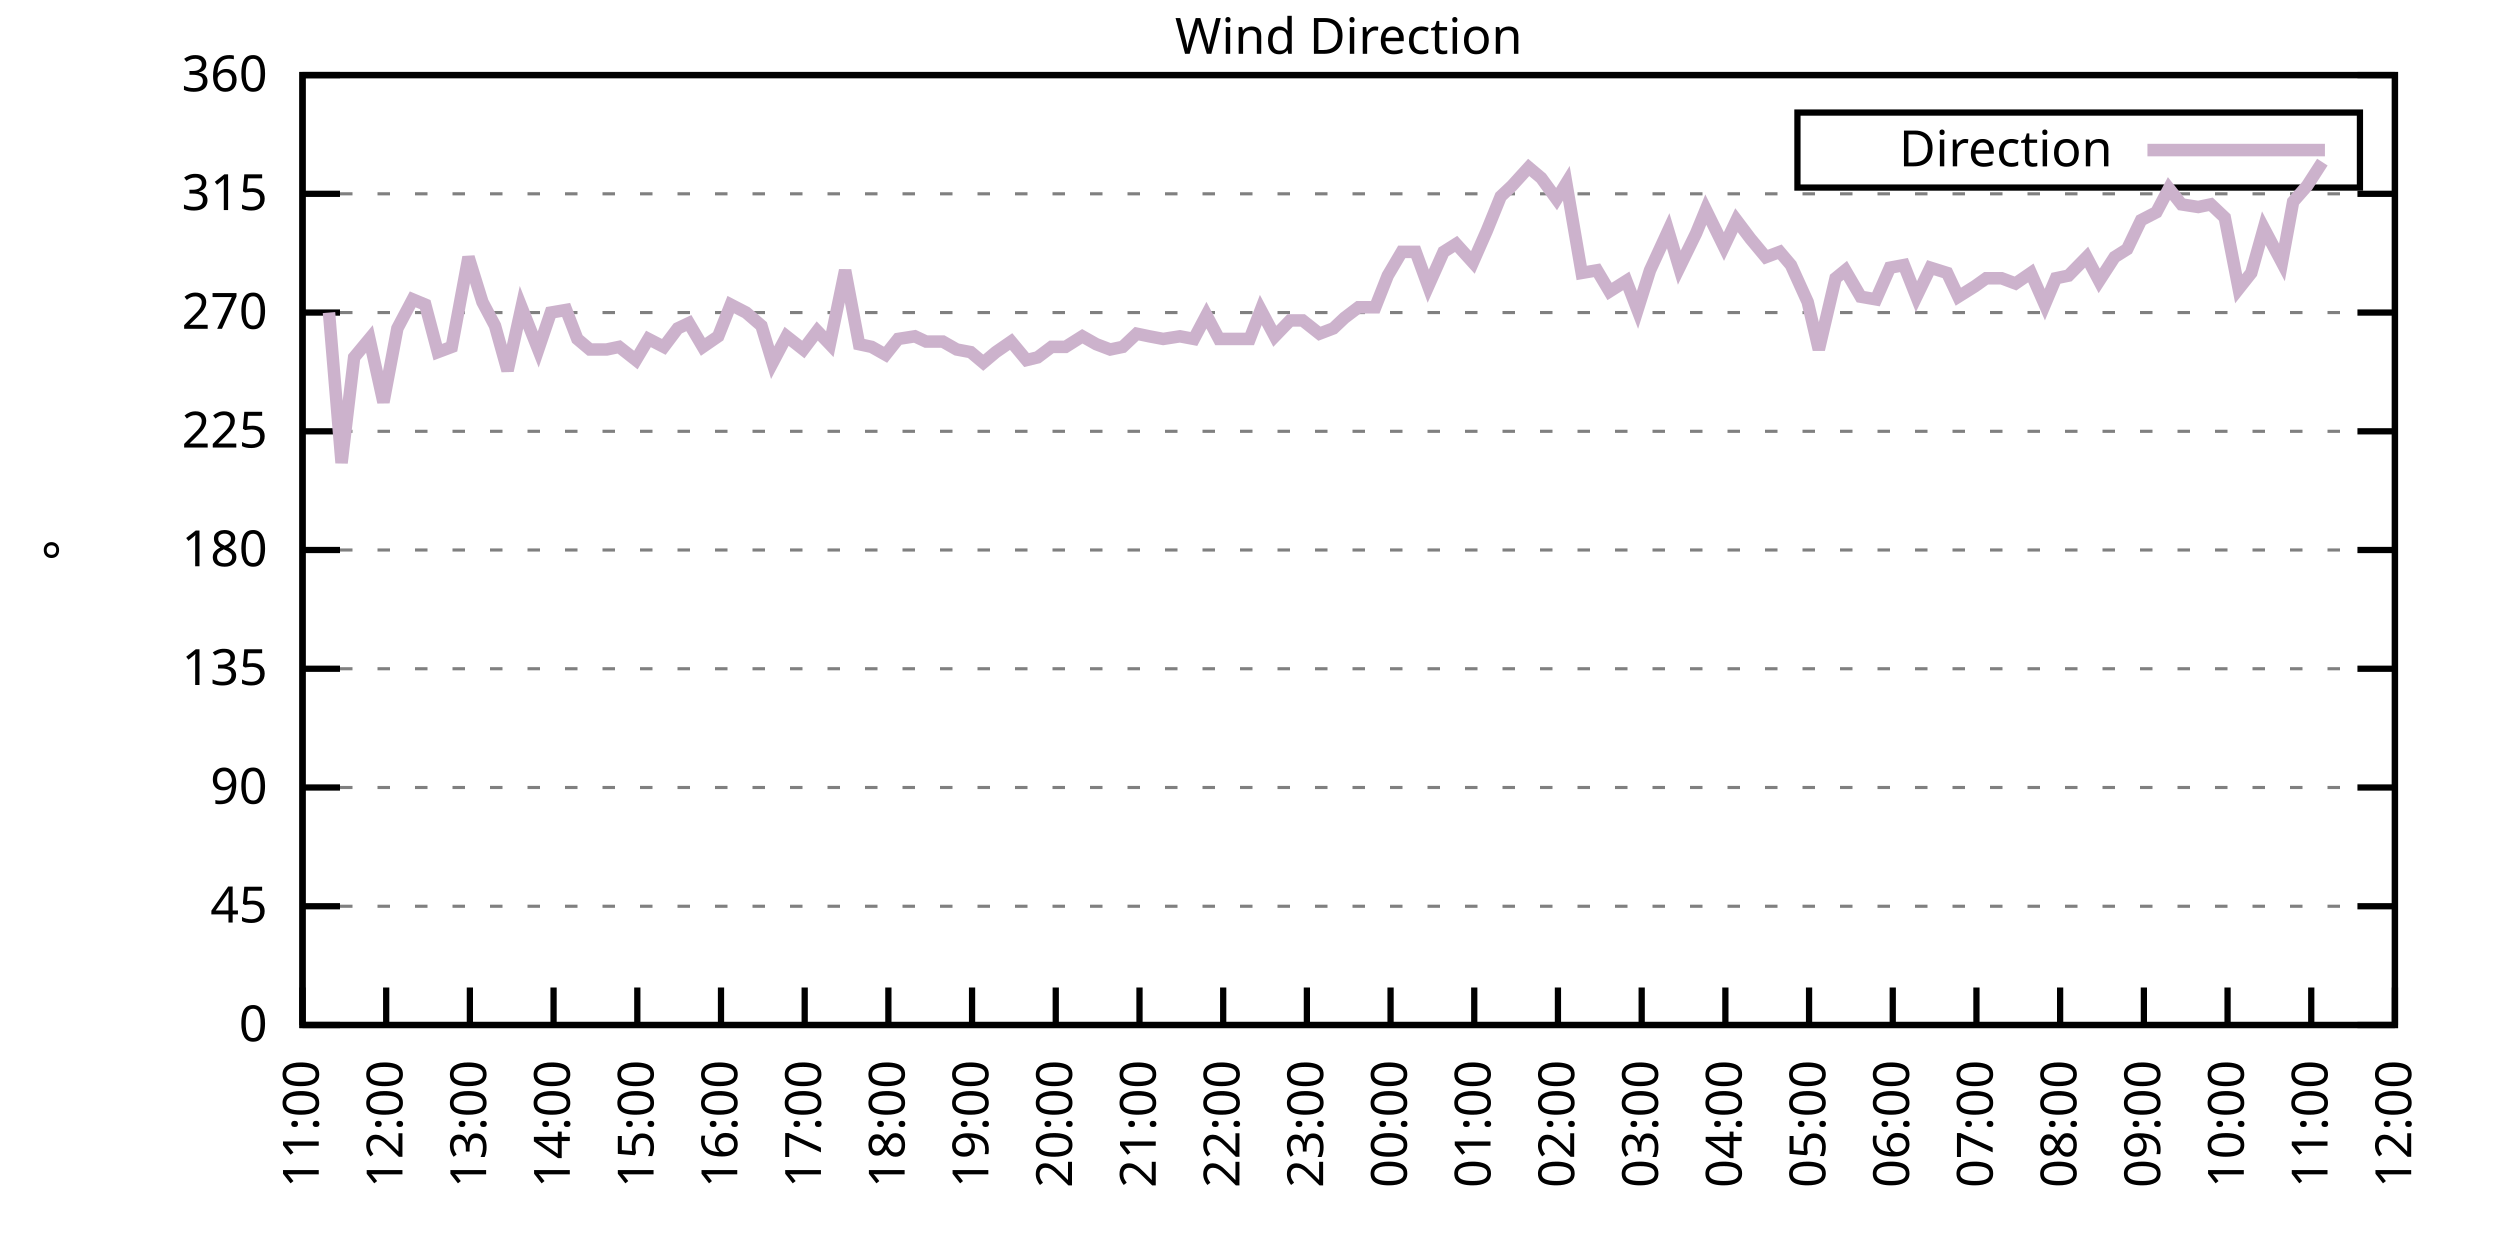
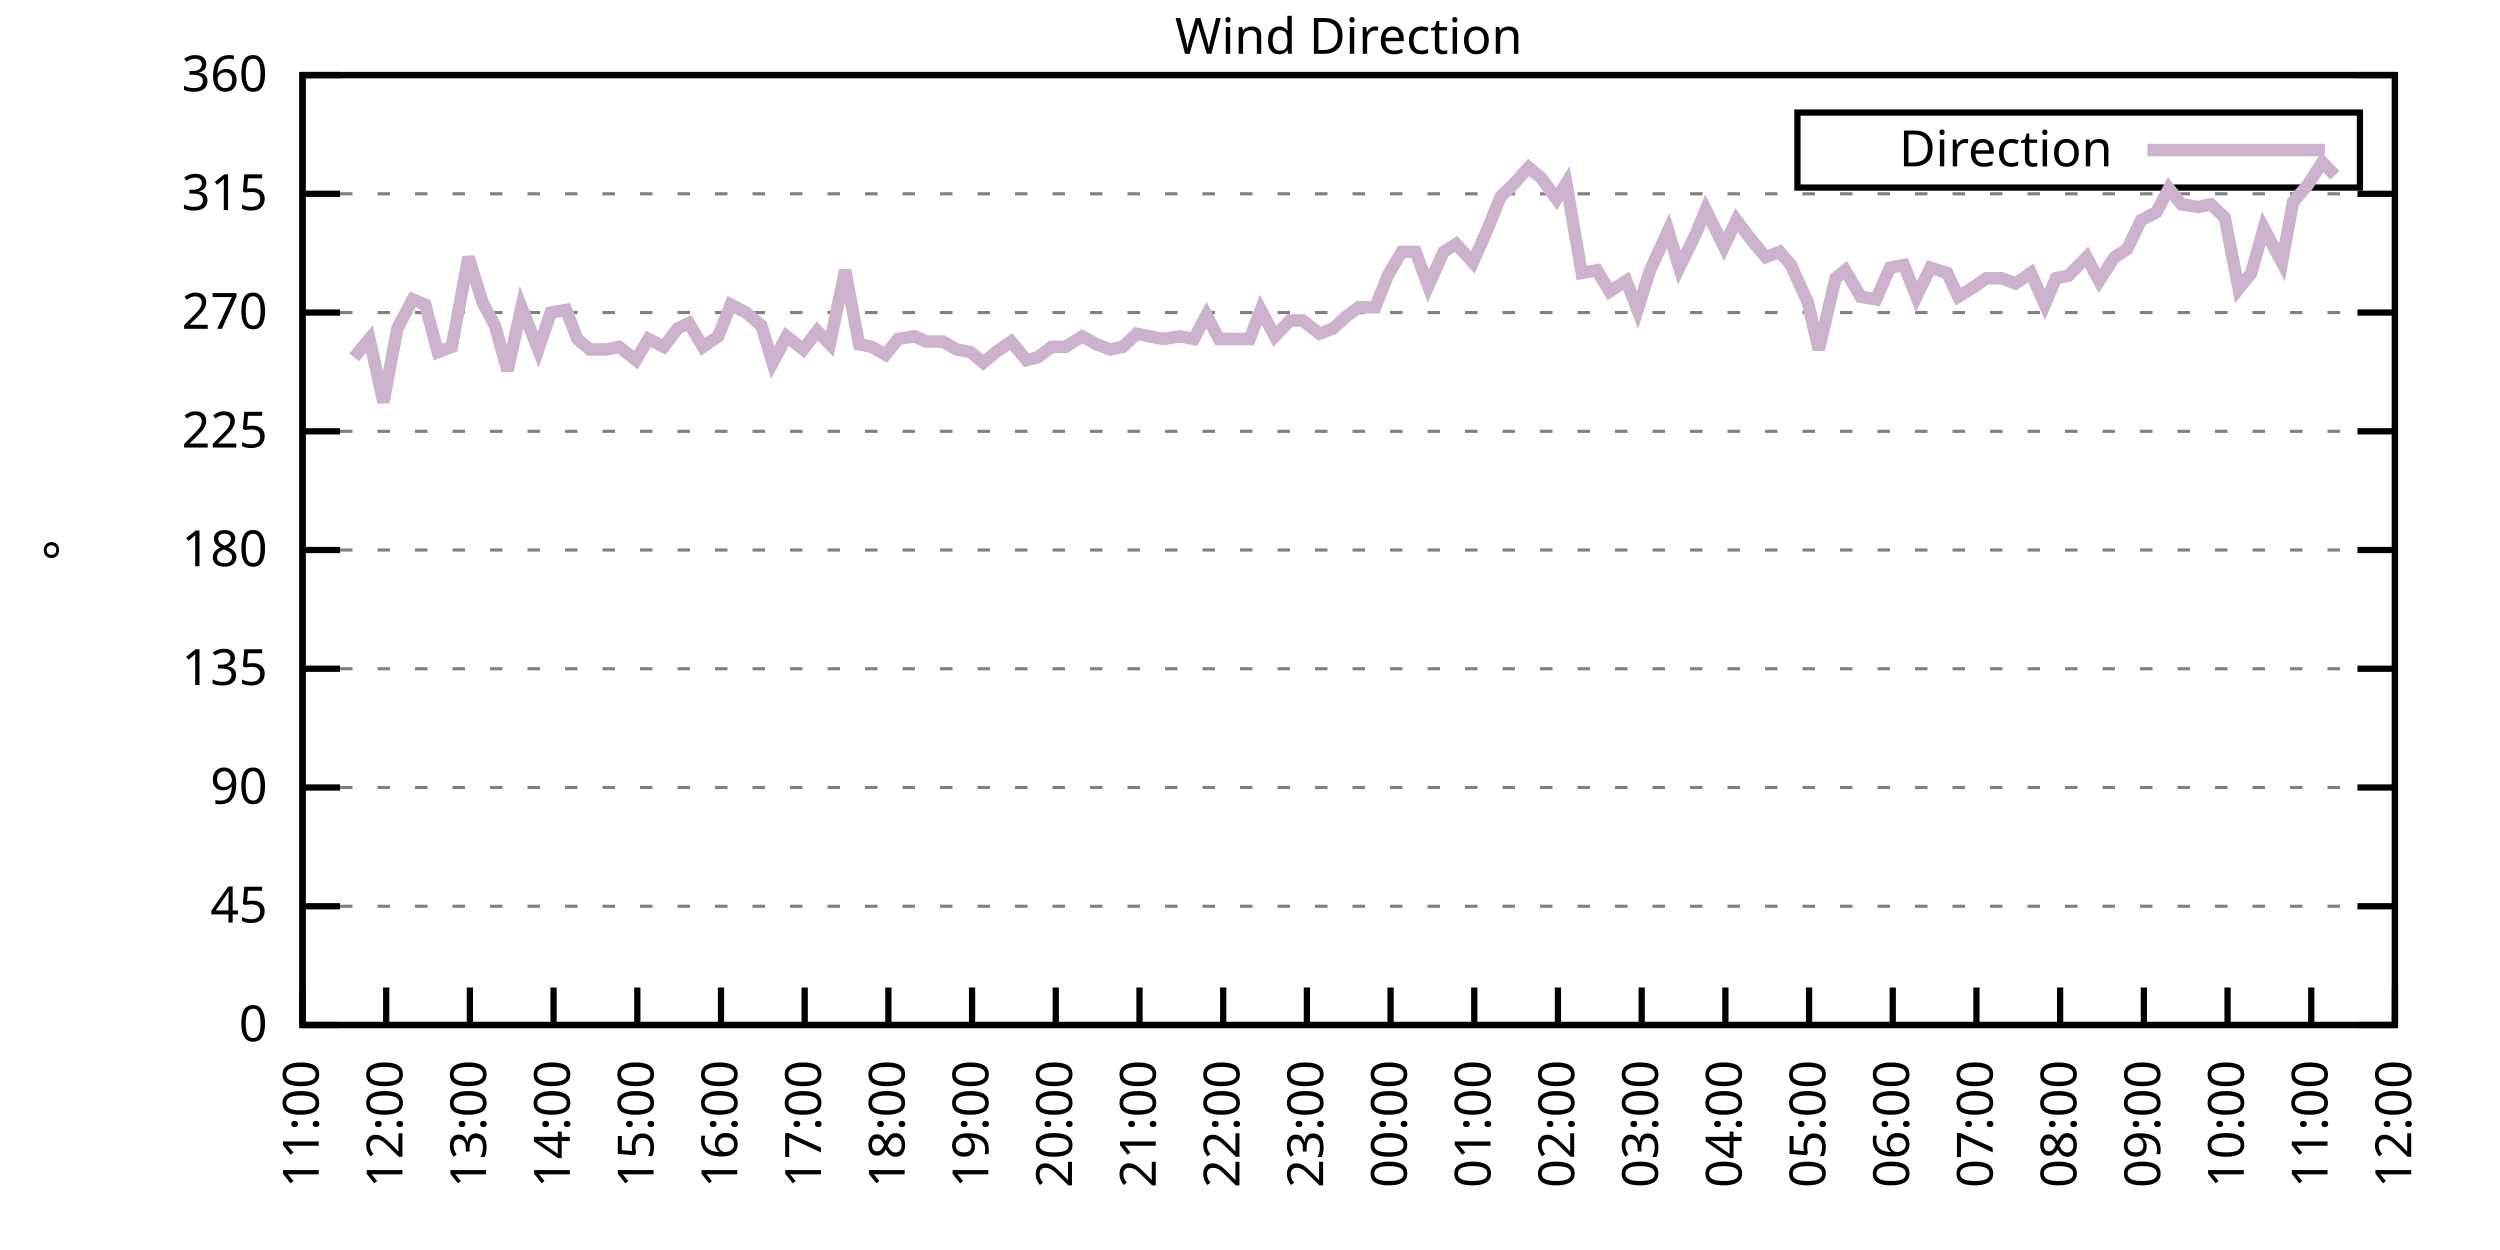
<svg xmlns="http://www.w3.org/2000/svg" xmlns:xlink="http://www.w3.org/1999/xlink" width="400" height="200" viewBox="0 0 400 200">
  <g id="gnuplot_canvas">
    <rect x="0" y="0" width="400" height="200" fill="none" />
    <defs>
      <circle id="gpDot" r="0.5" stroke-width="0.5" stroke="currentColor" />
      <path id="gpPt0" stroke-width="0.333" stroke="currentColor" d="M-1,0 h2 M0,-1 v2" />
      <path id="gpPt1" stroke-width="0.333" stroke="currentColor" d="M-1,-1 L1,1 M1,-1 L-1,1" />
      <path id="gpPt2" stroke-width="0.333" stroke="currentColor" d="M-1,0 L1,0 M0,-1 L0,1 M-1,-1 L1,1 M-1,1 L1,-1" />
      <rect id="gpPt3" stroke-width="0.333" stroke="currentColor" x="-1" y="-1" width="2" height="2" />
      <rect id="gpPt4" stroke-width="0.333" stroke="currentColor" fill="currentColor" x="-1" y="-1" width="2" height="2" />
      <circle id="gpPt5" stroke-width="0.333" stroke="currentColor" cx="0" cy="0" r="1" />
      <use xlink:href="#gpPt5" id="gpPt6" fill="currentColor" stroke="none" />
      <path id="gpPt7" stroke-width="0.333" stroke="currentColor" d="M0,-1.33 L-1.33,0.67 L1.33,0.67 z" />
      <use xlink:href="#gpPt7" id="gpPt8" fill="currentColor" stroke="none" />
      <use xlink:href="#gpPt7" id="gpPt9" stroke="currentColor" transform="rotate(180)" />
      <use xlink:href="#gpPt9" id="gpPt10" fill="currentColor" stroke="none" />
      <use xlink:href="#gpPt3" id="gpPt11" stroke="currentColor" transform="rotate(45)" />
      <use xlink:href="#gpPt11" id="gpPt12" fill="currentColor" stroke="none" />
      <path id="gpPt13" stroke-width="0.333" stroke="currentColor" d="M0,1.330 L1.265,0.411 L0.782,-1.067 L-0.782,-1.076 L-1.265,0.411 z" />
      <use xlink:href="#gpPt13" id="gpPt14" fill="currentColor" stroke="none" />
      <filter id="textbox" filterUnits="objectBoundingBox" x="0" y="0" height="1" width="1">
        <feFlood flood-color="white" flood-opacity="1" result="bgnd" />
        <feComposite in="SourceGraphic" in2="bgnd" operator="atop" />
      </filter>
      <filter id="greybox" filterUnits="objectBoundingBox" x="0" y="0" height="1" width="1">
        <feFlood flood-color="lightgrey" flood-opacity="1" result="grey" />
        <feComposite in="SourceGraphic" in2="grey" operator="atop" />
      </filter>
    </defs>
    <g fill="none" color="white" stroke="currentColor" stroke-width="1.00" stroke-linecap="butt" stroke-linejoin="miter">
</g>
    <g fill="none" color="black" stroke="currentColor" stroke-width="1.00" stroke-linecap="butt" stroke-linejoin="miter">
      <g stroke="none" shape-rendering="crispEdges">
        <polygon fill="rgb(255, 255, 255)" points="48.40,164.00 383.18,164.00 383.18,12.02 48.40,12.02 " />
      </g>
    </g>
    <g fill="none" color="black" stroke="currentColor" stroke-width="1.00" stroke-linecap="butt" stroke-linejoin="miter">
</g>
    <g fill="none" color="black" stroke="black" stroke-width="0.50" stroke-linecap="butt" stroke-linejoin="miter">
</g>
    <g fill="none" color="gray" stroke="currentColor" stroke-width="0.50" stroke-linecap="butt" stroke-linejoin="miter">
      <path stroke="gray" stroke-dasharray="2,4" class="gridline" d="M48.40,164.00 L383.19,164.00  " />
    </g>
    <g fill="none" color="gray" stroke="gray" stroke-width="1.00" stroke-linecap="butt" stroke-linejoin="miter">
</g>
    <g fill="none" color="black" stroke="currentColor" stroke-width="1.00" stroke-linecap="butt" stroke-linejoin="miter">
      <path stroke="black" d="M48.40,164.00 L54.40,164.00 M383.19,164.00 L377.19,164.00  " />
      <g transform="translate(42.80,166.60)" stroke="none" fill="black" font-family="Sans" font-size="8.00" text-anchor="end">
        <text>
          <tspan font-family="Sans"> 0</tspan>
        </text>
      </g>
    </g>
    <g fill="none" color="black" stroke="currentColor" stroke-width="1.00" stroke-linecap="butt" stroke-linejoin="miter">
</g>
    <g fill="none" color="black" stroke="black" stroke-width="0.50" stroke-linecap="butt" stroke-linejoin="miter">
</g>
    <g fill="none" color="gray" stroke="currentColor" stroke-width="0.50" stroke-linecap="butt" stroke-linejoin="miter">
      <path stroke="gray" stroke-dasharray="2,4" class="gridline" d="M48.40,145.00 L383.19,145.00  " />
    </g>
    <g fill="none" color="gray" stroke="gray" stroke-width="1.00" stroke-linecap="butt" stroke-linejoin="miter">
</g>
    <g fill="none" color="black" stroke="currentColor" stroke-width="1.00" stroke-linecap="butt" stroke-linejoin="miter">
      <path stroke="black" d="M48.40,145.00 L54.40,145.00 M383.19,145.00 L377.19,145.00  " />
      <g transform="translate(42.80,147.60)" stroke="none" fill="black" font-family="Sans" font-size="8.00" text-anchor="end">
        <text>
          <tspan font-family="Sans"> 45</tspan>
        </text>
      </g>
    </g>
    <g fill="none" color="black" stroke="currentColor" stroke-width="1.00" stroke-linecap="butt" stroke-linejoin="miter">
</g>
    <g fill="none" color="black" stroke="black" stroke-width="0.50" stroke-linecap="butt" stroke-linejoin="miter">
</g>
    <g fill="none" color="gray" stroke="currentColor" stroke-width="0.50" stroke-linecap="butt" stroke-linejoin="miter">
      <path stroke="gray" stroke-dasharray="2,4" class="gridline" d="M48.40,126.00 L383.19,126.00  " />
    </g>
    <g fill="none" color="gray" stroke="gray" stroke-width="1.00" stroke-linecap="butt" stroke-linejoin="miter">
</g>
    <g fill="none" color="black" stroke="currentColor" stroke-width="1.00" stroke-linecap="butt" stroke-linejoin="miter">
      <path stroke="black" d="M48.40,126.00 L54.40,126.00 M383.19,126.00 L377.19,126.00  " />
      <g transform="translate(42.80,128.60)" stroke="none" fill="black" font-family="Sans" font-size="8.00" text-anchor="end">
        <text>
          <tspan font-family="Sans"> 90</tspan>
        </text>
      </g>
    </g>
    <g fill="none" color="black" stroke="currentColor" stroke-width="1.00" stroke-linecap="butt" stroke-linejoin="miter">
</g>
    <g fill="none" color="black" stroke="black" stroke-width="0.50" stroke-linecap="butt" stroke-linejoin="miter">
</g>
    <g fill="none" color="gray" stroke="currentColor" stroke-width="0.50" stroke-linecap="butt" stroke-linejoin="miter">
      <path stroke="gray" stroke-dasharray="2,4" class="gridline" d="M48.40,107.00 L383.19,107.00  " />
    </g>
    <g fill="none" color="gray" stroke="gray" stroke-width="1.00" stroke-linecap="butt" stroke-linejoin="miter">
</g>
    <g fill="none" color="black" stroke="currentColor" stroke-width="1.00" stroke-linecap="butt" stroke-linejoin="miter">
      <path stroke="black" d="M48.40,107.00 L54.40,107.00 M383.19,107.00 L377.19,107.00  " />
      <g transform="translate(42.80,109.60)" stroke="none" fill="black" font-family="Sans" font-size="8.00" text-anchor="end">
        <text>
          <tspan font-family="Sans"> 135</tspan>
        </text>
      </g>
    </g>
    <g fill="none" color="black" stroke="currentColor" stroke-width="1.00" stroke-linecap="butt" stroke-linejoin="miter">
</g>
    <g fill="none" color="black" stroke="black" stroke-width="0.50" stroke-linecap="butt" stroke-linejoin="miter">
</g>
    <g fill="none" color="gray" stroke="currentColor" stroke-width="0.50" stroke-linecap="butt" stroke-linejoin="miter">
      <path stroke="gray" stroke-dasharray="2,4" class="gridline" d="M48.40,88.00 L383.19,88.00  " />
    </g>
    <g fill="none" color="gray" stroke="gray" stroke-width="1.00" stroke-linecap="butt" stroke-linejoin="miter">
</g>
    <g fill="none" color="black" stroke="currentColor" stroke-width="1.00" stroke-linecap="butt" stroke-linejoin="miter">
      <path stroke="black" d="M48.40,88.00 L54.40,88.00 M383.19,88.00 L377.19,88.00  " />
      <g transform="translate(42.80,90.60)" stroke="none" fill="black" font-family="Sans" font-size="8.00" text-anchor="end">
        <text>
          <tspan font-family="Sans"> 180</tspan>
        </text>
      </g>
    </g>
    <g fill="none" color="black" stroke="currentColor" stroke-width="1.00" stroke-linecap="butt" stroke-linejoin="miter">
</g>
    <g fill="none" color="black" stroke="black" stroke-width="0.50" stroke-linecap="butt" stroke-linejoin="miter">
</g>
    <g fill="none" color="gray" stroke="currentColor" stroke-width="0.50" stroke-linecap="butt" stroke-linejoin="miter">
      <path stroke="gray" stroke-dasharray="2,4" class="gridline" d="M48.40,69.01 L383.19,69.01  " />
    </g>
    <g fill="none" color="gray" stroke="gray" stroke-width="1.00" stroke-linecap="butt" stroke-linejoin="miter">
</g>
    <g fill="none" color="black" stroke="currentColor" stroke-width="1.00" stroke-linecap="butt" stroke-linejoin="miter">
      <path stroke="black" d="M48.40,69.01 L54.40,69.01 M383.19,69.01 L377.19,69.01  " />
      <g transform="translate(42.80,71.61)" stroke="none" fill="black" font-family="Sans" font-size="8.00" text-anchor="end">
        <text>
          <tspan font-family="Sans"> 225</tspan>
        </text>
      </g>
    </g>
    <g fill="none" color="black" stroke="currentColor" stroke-width="1.00" stroke-linecap="butt" stroke-linejoin="miter">
</g>
    <g fill="none" color="black" stroke="black" stroke-width="0.50" stroke-linecap="butt" stroke-linejoin="miter">
</g>
    <g fill="none" color="gray" stroke="currentColor" stroke-width="0.50" stroke-linecap="butt" stroke-linejoin="miter">
      <path stroke="gray" stroke-dasharray="2,4" class="gridline" d="M48.40,50.01 L383.19,50.01  " />
    </g>
    <g fill="none" color="gray" stroke="gray" stroke-width="1.00" stroke-linecap="butt" stroke-linejoin="miter">
</g>
    <g fill="none" color="black" stroke="currentColor" stroke-width="1.00" stroke-linecap="butt" stroke-linejoin="miter">
      <path stroke="black" d="M48.40,50.01 L54.40,50.01 M383.19,50.01 L377.19,50.01  " />
      <g transform="translate(42.80,52.61)" stroke="none" fill="black" font-family="Sans" font-size="8.00" text-anchor="end">
        <text>
          <tspan font-family="Sans"> 270</tspan>
        </text>
      </g>
    </g>
    <g fill="none" color="black" stroke="currentColor" stroke-width="1.00" stroke-linecap="butt" stroke-linejoin="miter">
</g>
    <g fill="none" color="black" stroke="black" stroke-width="0.50" stroke-linecap="butt" stroke-linejoin="miter">
</g>
    <g fill="none" color="gray" stroke="currentColor" stroke-width="0.50" stroke-linecap="butt" stroke-linejoin="miter">
      <path stroke="gray" stroke-dasharray="2,4" class="gridline" d="M48.40,31.01 L383.19,31.01  " />
    </g>
    <g fill="none" color="gray" stroke="gray" stroke-width="1.00" stroke-linecap="butt" stroke-linejoin="miter">
</g>
    <g fill="none" color="black" stroke="currentColor" stroke-width="1.00" stroke-linecap="butt" stroke-linejoin="miter">
      <path stroke="black" d="M48.40,31.01 L54.40,31.01 M383.19,31.01 L377.19,31.01  " />
      <g transform="translate(42.80,33.61)" stroke="none" fill="black" font-family="Sans" font-size="8.00" text-anchor="end">
        <text>
          <tspan font-family="Sans"> 315</tspan>
        </text>
      </g>
    </g>
    <g fill="none" color="black" stroke="currentColor" stroke-width="1.00" stroke-linecap="butt" stroke-linejoin="miter">
</g>
    <g fill="none" color="black" stroke="black" stroke-width="0.50" stroke-linecap="butt" stroke-linejoin="miter">
</g>
    <g fill="none" color="gray" stroke="currentColor" stroke-width="0.50" stroke-linecap="butt" stroke-linejoin="miter">
      <path stroke="gray" stroke-dasharray="2,4" class="gridline" d="M48.40,12.01 L383.19,12.01  " />
    </g>
    <g fill="none" color="gray" stroke="gray" stroke-width="1.00" stroke-linecap="butt" stroke-linejoin="miter">
</g>
    <g fill="none" color="black" stroke="currentColor" stroke-width="1.00" stroke-linecap="butt" stroke-linejoin="miter">
      <path stroke="black" d="M48.40,12.01 L54.40,12.01 M383.19,12.01 L377.19,12.01  " />
      <g transform="translate(42.80,14.61)" stroke="none" fill="black" font-family="Sans" font-size="8.00" text-anchor="end">
        <text>
          <tspan font-family="Sans"> 360</tspan>
        </text>
      </g>
    </g>
    <g fill="none" color="black" stroke="currentColor" stroke-width="1.00" stroke-linecap="butt" stroke-linejoin="miter">
      <path stroke="black" d="M48.40,164.00 L48.40,158.00  " />
      <g transform="translate(51.00,169.60) rotate(270.00)" stroke="none" fill="black" font-family="Sans" font-size="8.00" text-anchor="end">
        <text>
          <tspan font-family="Sans">11:00</tspan>
        </text>
      </g>
    </g>
    <g fill="none" color="black" stroke="currentColor" stroke-width="1.00" stroke-linecap="butt" stroke-linejoin="miter">
      <path stroke="black" d="M61.79,164.00 L61.79,158.00  " />
      <g transform="translate(64.39,169.60) rotate(270.00)" stroke="none" fill="black" font-family="Sans" font-size="8.00" text-anchor="end">
        <text>
          <tspan font-family="Sans">12:00</tspan>
        </text>
      </g>
    </g>
    <g fill="none" color="black" stroke="currentColor" stroke-width="1.00" stroke-linecap="butt" stroke-linejoin="miter">
      <path stroke="black" d="M75.18,164.00 L75.18,158.00  " />
      <g transform="translate(77.78,169.60) rotate(270.00)" stroke="none" fill="black" font-family="Sans" font-size="8.00" text-anchor="end">
        <text>
          <tspan font-family="Sans">13:00</tspan>
        </text>
      </g>
    </g>
    <g fill="none" color="black" stroke="currentColor" stroke-width="1.00" stroke-linecap="butt" stroke-linejoin="miter">
      <path stroke="black" d="M88.57,164.00 L88.57,158.00  " />
      <g transform="translate(91.17,169.60) rotate(270.00)" stroke="none" fill="black" font-family="Sans" font-size="8.00" text-anchor="end">
        <text>
          <tspan font-family="Sans">14:00</tspan>
        </text>
      </g>
    </g>
    <g fill="none" color="black" stroke="currentColor" stroke-width="1.00" stroke-linecap="butt" stroke-linejoin="miter">
      <path stroke="black" d="M101.97,164.00 L101.97,158.00  " />
      <g transform="translate(104.57,169.60) rotate(270.00)" stroke="none" fill="black" font-family="Sans" font-size="8.00" text-anchor="end">
        <text>
          <tspan font-family="Sans">15:00</tspan>
        </text>
      </g>
    </g>
    <g fill="none" color="black" stroke="currentColor" stroke-width="1.00" stroke-linecap="butt" stroke-linejoin="miter">
      <path stroke="black" d="M115.36,164.00 L115.36,158.00  " />
      <g transform="translate(117.96,169.60) rotate(270.00)" stroke="none" fill="black" font-family="Sans" font-size="8.00" text-anchor="end">
        <text>
          <tspan font-family="Sans">16:00</tspan>
        </text>
      </g>
    </g>
    <g fill="none" color="black" stroke="currentColor" stroke-width="1.00" stroke-linecap="butt" stroke-linejoin="miter">
      <path stroke="black" d="M128.75,164.00 L128.75,158.00  " />
      <g transform="translate(131.35,169.60) rotate(270.00)" stroke="none" fill="black" font-family="Sans" font-size="8.00" text-anchor="end">
        <text>
          <tspan font-family="Sans">17:00</tspan>
        </text>
      </g>
    </g>
    <g fill="none" color="black" stroke="currentColor" stroke-width="1.00" stroke-linecap="butt" stroke-linejoin="miter">
      <path stroke="black" d="M142.14,164.00 L142.14,158.00  " />
      <g transform="translate(144.74,169.60) rotate(270.00)" stroke="none" fill="black" font-family="Sans" font-size="8.00" text-anchor="end">
        <text>
          <tspan font-family="Sans">18:00</tspan>
        </text>
      </g>
    </g>
    <g fill="none" color="black" stroke="currentColor" stroke-width="1.00" stroke-linecap="butt" stroke-linejoin="miter">
      <path stroke="black" d="M155.53,164.00 L155.53,158.00  " />
      <g transform="translate(158.13,169.60) rotate(270.00)" stroke="none" fill="black" font-family="Sans" font-size="8.00" text-anchor="end">
        <text>
          <tspan font-family="Sans">19:00</tspan>
        </text>
      </g>
    </g>
    <g fill="none" color="black" stroke="currentColor" stroke-width="1.00" stroke-linecap="butt" stroke-linejoin="miter">
      <path stroke="black" d="M168.92,164.00 L168.92,158.00  " />
      <g transform="translate(171.52,169.60) rotate(270.00)" stroke="none" fill="black" font-family="Sans" font-size="8.00" text-anchor="end">
        <text>
          <tspan font-family="Sans">20:00</tspan>
        </text>
      </g>
    </g>
    <g fill="none" color="black" stroke="currentColor" stroke-width="1.00" stroke-linecap="butt" stroke-linejoin="miter">
      <path stroke="black" d="M182.32,164.00 L182.32,158.00  " />
      <g transform="translate(184.92,169.60) rotate(270.00)" stroke="none" fill="black" font-family="Sans" font-size="8.00" text-anchor="end">
        <text>
          <tspan font-family="Sans">21:00</tspan>
        </text>
      </g>
    </g>
    <g fill="none" color="black" stroke="currentColor" stroke-width="1.00" stroke-linecap="butt" stroke-linejoin="miter">
      <path stroke="black" d="M195.71,164.00 L195.71,158.00  " />
      <g transform="translate(198.31,169.60) rotate(270.00)" stroke="none" fill="black" font-family="Sans" font-size="8.00" text-anchor="end">
        <text>
          <tspan font-family="Sans">22:00</tspan>
        </text>
      </g>
    </g>
    <g fill="none" color="black" stroke="currentColor" stroke-width="1.00" stroke-linecap="butt" stroke-linejoin="miter">
      <path stroke="black" d="M209.10,164.00 L209.10,158.00  " />
      <g transform="translate(211.70,169.60) rotate(270.00)" stroke="none" fill="black" font-family="Sans" font-size="8.00" text-anchor="end">
        <text>
          <tspan font-family="Sans">23:00</tspan>
        </text>
      </g>
    </g>
    <g fill="none" color="black" stroke="currentColor" stroke-width="1.00" stroke-linecap="butt" stroke-linejoin="miter">
      <path stroke="black" d="M222.49,164.00 L222.49,158.00  " />
      <g transform="translate(225.09,169.60) rotate(270.00)" stroke="none" fill="black" font-family="Sans" font-size="8.00" text-anchor="end">
        <text>
          <tspan font-family="Sans">00:00</tspan>
        </text>
      </g>
    </g>
    <g fill="none" color="black" stroke="currentColor" stroke-width="1.00" stroke-linecap="butt" stroke-linejoin="miter">
      <path stroke="black" d="M235.88,164.00 L235.88,158.00  " />
      <g transform="translate(238.48,169.60) rotate(270.00)" stroke="none" fill="black" font-family="Sans" font-size="8.00" text-anchor="end">
        <text>
          <tspan font-family="Sans">01:00</tspan>
        </text>
      </g>
    </g>
    <g fill="none" color="black" stroke="currentColor" stroke-width="1.00" stroke-linecap="butt" stroke-linejoin="miter">
      <path stroke="black" d="M249.27,164.00 L249.27,158.00  " />
      <g transform="translate(251.87,169.60) rotate(270.00)" stroke="none" fill="black" font-family="Sans" font-size="8.00" text-anchor="end">
        <text>
          <tspan font-family="Sans">02:00</tspan>
        </text>
      </g>
    </g>
    <g fill="none" color="black" stroke="currentColor" stroke-width="1.00" stroke-linecap="butt" stroke-linejoin="miter">
      <path stroke="black" d="M262.67,164.00 L262.67,158.00  " />
      <g transform="translate(265.27,169.60) rotate(270.00)" stroke="none" fill="black" font-family="Sans" font-size="8.00" text-anchor="end">
        <text>
          <tspan font-family="Sans">03:00</tspan>
        </text>
      </g>
    </g>
    <g fill="none" color="black" stroke="currentColor" stroke-width="1.00" stroke-linecap="butt" stroke-linejoin="miter">
      <path stroke="black" d="M276.06,164.00 L276.06,158.00  " />
      <g transform="translate(278.66,169.60) rotate(270.00)" stroke="none" fill="black" font-family="Sans" font-size="8.00" text-anchor="end">
        <text>
          <tspan font-family="Sans">04:00</tspan>
        </text>
      </g>
    </g>
    <g fill="none" color="black" stroke="currentColor" stroke-width="1.00" stroke-linecap="butt" stroke-linejoin="miter">
      <path stroke="black" d="M289.45,164.00 L289.45,158.00  " />
      <g transform="translate(292.05,169.60) rotate(270.00)" stroke="none" fill="black" font-family="Sans" font-size="8.00" text-anchor="end">
        <text>
          <tspan font-family="Sans">05:00</tspan>
        </text>
      </g>
    </g>
    <g fill="none" color="black" stroke="currentColor" stroke-width="1.00" stroke-linecap="butt" stroke-linejoin="miter">
      <path stroke="black" d="M302.84,164.00 L302.84,158.00  " />
      <g transform="translate(305.44,169.60) rotate(270.00)" stroke="none" fill="black" font-family="Sans" font-size="8.00" text-anchor="end">
        <text>
          <tspan font-family="Sans">06:00</tspan>
        </text>
      </g>
    </g>
    <g fill="none" color="black" stroke="currentColor" stroke-width="1.00" stroke-linecap="butt" stroke-linejoin="miter">
      <path stroke="black" d="M316.23,164.00 L316.23,158.00  " />
      <g transform="translate(318.83,169.60) rotate(270.00)" stroke="none" fill="black" font-family="Sans" font-size="8.00" text-anchor="end">
        <text>
          <tspan font-family="Sans">07:00</tspan>
        </text>
      </g>
    </g>
    <g fill="none" color="black" stroke="currentColor" stroke-width="1.00" stroke-linecap="butt" stroke-linejoin="miter">
      <path stroke="black" d="M329.62,164.00 L329.62,158.00  " />
      <g transform="translate(332.22,169.60) rotate(270.00)" stroke="none" fill="black" font-family="Sans" font-size="8.00" text-anchor="end">
        <text>
          <tspan font-family="Sans">08:00</tspan>
        </text>
      </g>
    </g>
    <g fill="none" color="black" stroke="currentColor" stroke-width="1.00" stroke-linecap="butt" stroke-linejoin="miter">
      <path stroke="black" d="M343.02,164.00 L343.02,158.00  " />
      <g transform="translate(345.62,169.60) rotate(270.00)" stroke="none" fill="black" font-family="Sans" font-size="8.00" text-anchor="end">
        <text>
          <tspan font-family="Sans">09:00</tspan>
        </text>
      </g>
    </g>
    <g fill="none" color="black" stroke="currentColor" stroke-width="1.00" stroke-linecap="butt" stroke-linejoin="miter">
      <path stroke="black" d="M356.41,164.00 L356.41,158.00  " />
      <g transform="translate(359.01,169.60) rotate(270.00)" stroke="none" fill="black" font-family="Sans" font-size="8.00" text-anchor="end">
        <text>
          <tspan font-family="Sans">10:00</tspan>
        </text>
      </g>
    </g>
    <g fill="none" color="black" stroke="currentColor" stroke-width="1.00" stroke-linecap="butt" stroke-linejoin="miter">
      <path stroke="black" d="M369.80,164.00 L369.80,158.00  " />
      <g transform="translate(372.40,169.60) rotate(270.00)" stroke="none" fill="black" font-family="Sans" font-size="8.00" text-anchor="end">
        <text>
          <tspan font-family="Sans">11:00</tspan>
        </text>
      </g>
    </g>
    <g fill="none" color="black" stroke="currentColor" stroke-width="1.00" stroke-linecap="butt" stroke-linejoin="miter">
      <path stroke="black" d="M383.19,164.00 L383.19,158.00  " />
      <g transform="translate(385.79,169.60) rotate(270.00)" stroke="none" fill="black" font-family="Sans" font-size="8.00" text-anchor="end">
        <text>
          <tspan font-family="Sans">12:00</tspan>
        </text>
      </g>
    </g>
    <g fill="none" color="black" stroke="currentColor" stroke-width="1.00" stroke-linecap="butt" stroke-linejoin="miter">
</g>
    <g fill="none" color="black" stroke="currentColor" stroke-width="1.00" stroke-linecap="butt" stroke-linejoin="miter">
      <path stroke="black" d="M48.40,12.01 L48.40,164.00 L383.19,164.00 L383.19,12.01 L48.40,12.01 Z  " />
    </g>
    <g fill="none" color="black" stroke="currentColor" stroke-width="1.00" stroke-linecap="butt" stroke-linejoin="miter">
</g>
    <g fill="none" color="black" stroke="currentColor" stroke-width="1.00" stroke-linecap="butt" stroke-linejoin="miter">
      <path stroke="black" d="M287.59,30.01 L287.59,18.01 L377.59,18.01 L377.59,30.01 L287.59,30.01 Z  " />
    </g>
    <g id="Wind_direction_plot_1">
      <g fill="none" color="white" stroke="black" stroke-width="2.00" stroke-linecap="butt" stroke-linejoin="miter">
</g>
      <g fill="none" color="black" stroke="currentColor" stroke-width="2.00" stroke-linecap="butt" stroke-linejoin="miter">
        <g transform="translate(337.99,26.61)" stroke="none" fill="black" font-family="Sans" font-size="8.00" text-anchor="end">
          <text>
            <tspan font-family="Sans">Direction</tspan>
          </text>
        </g>
      </g>
      <g fill="none" color="black" stroke="currentColor" stroke-width="2.00" stroke-linecap="butt" stroke-linejoin="miter">
-         <path stroke="rgb(204, 178, 204)" d="M343.59,24.01 L371.99,24.01 M52.64,50.01 L54.65,74.07 L56.66,57.18 L59.11,54.23 L61.35,64.36 L63.58,52.54   L66.03,47.90 L68.04,48.74 L70.05,56.34 L72.28,55.50 L74.96,41.14 L77.19,48.32 L79.20,52.12 L81.21,59.30   L83.44,49.16 L86.12,55.92 L88.13,50.01 L90.58,49.59 L92.37,54.23 L94.38,55.92 L97.06,55.92 L99.06,55.50   L101.74,57.61 L103.75,54.23 L106.21,55.50 L108.44,52.54 L110.22,51.70 L112.46,55.50 L114.91,53.81 L116.92,48.74   L119.38,50.01 L121.83,52.12 L123.62,58.03 L125.85,53.81 L128.53,55.92 L130.76,52.96 L132.77,55.07 L135.22,43.25   L137.45,55.07 L139.46,55.50 L141.69,56.76 L143.70,54.23 L146.38,53.81 L148.17,54.65 L150.85,54.65 L153.08,55.92   L155.31,56.34 L157.32,58.03 L159.33,56.34 L161.78,54.65 L164.24,57.61 L166.02,57.18 L168.25,55.50 L170.49,55.50   L173.17,53.81 L175.40,55.07 L177.63,55.92 L179.64,55.50 L181.87,53.39 L183.88,53.81 L186.11,54.23 L188.79,53.81   L191.02,54.23 L193.03,50.43 L195.04,54.23 L197.27,54.23 L199.95,54.23 L201.73,49.59 L203.97,53.81 L206.42,51.27   L208.43,51.27 L211.11,53.39 L213.34,52.54 L215.13,50.85 L217.36,49.16 L220.04,49.16 L222.04,44.10 L224.28,40.30   L226.51,40.30 L228.52,45.79 L230.97,40.30 L232.98,39.03 L235.66,41.99 L237.89,36.92 L240.12,31.43 L241.91,29.74   L244.59,26.79 L246.60,28.48 L249.05,31.85 L250.61,29.32 L253.07,43.67 L255.52,43.25 L257.53,46.63 L260.21,44.94   L262.00,49.59 L264.00,43.25 L266.91,36.92 L268.69,42.83 L271.37,37.34 L272.93,33.54 L275.83,39.45 L277.84,35.23   L280.07,38.19 L282.53,41.14 L284.76,40.30 L286.55,42.41 L289.23,48.32 L291.01,55.92 L293.69,44.52 L295.25,43.25   L297.71,47.47 L300.16,47.90 L302.39,42.83 L304.63,42.41 L306.63,47.47 L308.87,42.83 L311.54,43.67 L313.33,47.47   L316.01,45.79 L317.79,44.52 L320.25,44.52 L322.48,45.36 L324.94,43.67 L327.17,48.74 L328.95,44.52 L330.96,44.10   L333.86,41.14 L335.87,44.94 L338.33,41.14 L340.34,39.87 L342.57,35.23 L345.02,33.96 L347.03,30.16 L349.04,32.70   L351.72,33.12 L353.73,32.70 L355.96,34.81 L358.19,46.21 L360.20,43.67 L362.21,36.50 L365.11,41.99 L366.90,32.28   L369.13,29.74 L371.58,25.94  " />
+         <path stroke="rgb(204, 178, 204)" d="M343.59,24.01 L371.99,24.01 M56.66,57.18 L59.11,54.23 L61.35,64.36 L63.58,52.54 L66.03,47.90 L68.04,48.74   L70.05,56.34 L72.28,55.50 L74.96,41.14 L77.19,48.32 L79.20,52.12 L81.21,59.30 L83.44,49.16 L86.12,55.92   L88.13,50.01 L90.58,49.59 L92.37,54.23 L94.38,55.92 L97.06,55.92 L99.06,55.50 L101.74,57.61 L103.75,54.23   L106.21,55.50 L108.44,52.54 L110.22,51.70 L112.46,55.50 L114.91,53.81 L116.92,48.74 L119.38,50.01 L121.83,52.12   L123.62,58.03 L125.85,53.81 L128.53,55.92 L130.76,52.96 L132.77,55.07 L135.22,43.25 L137.45,55.07 L139.46,55.50   L141.69,56.76 L143.70,54.23 L146.38,53.81 L148.17,54.65 L150.85,54.65 L153.08,55.92 L155.31,56.34 L157.32,58.03   L159.33,56.34 L161.78,54.65 L164.24,57.61 L166.02,57.18 L168.25,55.50 L170.49,55.50 L173.17,53.81 L175.40,55.07   L177.63,55.92 L179.64,55.50 L181.87,53.39 L183.88,53.81 L186.11,54.23 L188.79,53.81 L191.02,54.23 L193.03,50.43   L195.04,54.23 L197.27,54.23 L199.95,54.23 L201.73,49.59 L203.97,53.81 L206.42,51.27 L208.43,51.27 L211.11,53.39   L213.34,52.54 L215.13,50.85 L217.36,49.16 L220.04,49.16 L222.04,44.10 L224.28,40.30 L226.51,40.30 L228.52,45.79   L230.97,40.30 L232.98,39.03 L235.66,41.99 L237.89,36.92 L240.12,31.43 L241.91,29.74 L244.59,26.79 L246.60,28.48   L249.05,31.85 L250.61,29.32 L253.07,43.67 L255.52,43.25 L257.53,46.63 L260.21,44.94 L262.00,49.59 L264.00,43.25   L266.91,36.92 L268.69,42.83 L271.37,37.34 L272.93,33.54 L275.83,39.45 L277.84,35.23 L280.07,38.19 L282.53,41.14   L284.76,40.30 L286.55,42.41 L289.23,48.32 L291.01,55.92 L293.69,44.52 L295.25,43.25 L297.71,47.47 L300.16,47.90   L302.39,42.83 L304.63,42.41 L306.63,47.47 L308.87,42.83 L311.54,43.67 L313.33,47.47 L316.01,45.79 L317.79,44.52   L320.25,44.52 L322.48,45.36 L324.94,43.67 L327.17,48.74 L328.95,44.52 L330.96,44.10 L333.86,41.14 L335.87,44.94   L338.33,41.14 L340.34,39.87 L342.57,35.23 L345.02,33.96 L347.03,30.16 L349.04,32.70 L351.72,33.12 L353.73,32.70   L355.96,34.81 L358.19,46.21 L360.20,43.67 L362.21,36.50 L365.11,41.99 L366.90,32.28 L369.13,29.74 L371.58,25.94   L373.59,28.05  " />
      </g>
    </g>
    <g fill="none" color="black" stroke="currentColor" stroke-width="2.00" stroke-linecap="butt" stroke-linejoin="miter">
</g>
    <g fill="none" color="black" stroke="black" stroke-width="1.00" stroke-linecap="butt" stroke-linejoin="miter">
</g>
    <g fill="none" color="black" stroke="currentColor" stroke-width="1.00" stroke-linecap="butt" stroke-linejoin="miter">
      <path stroke="black" d="M48.40,12.01 L48.40,164.00 L383.19,164.00 L383.19,12.01 L48.40,12.01 Z  " />
      <g transform="translate(12.80,88.01) rotate(270.00)" stroke="none" fill="black" font-family="Sans" font-size="8.00" text-anchor="middle">
        <text>
          <tspan font-family="Sans">°</tspan>
        </text>
      </g>
    </g>
    <g fill="none" color="black" stroke="currentColor" stroke-width="1.00" stroke-linecap="butt" stroke-linejoin="miter">
</g>
    <g fill="none" color="black" stroke="currentColor" stroke-width="1.00" stroke-linecap="butt" stroke-linejoin="miter">
      <g transform="translate(215.79,8.61)" stroke="none" fill="black" font-family="Sans" font-size="8.00" text-anchor="middle">
        <text>
          <tspan font-family="Sans">Wind Direction</tspan>
        </text>
      </g>
    </g>
    <g fill="none" color="black" stroke="currentColor" stroke-width="1.00" stroke-linecap="butt" stroke-linejoin="miter">
</g>
  </g>
</svg>
